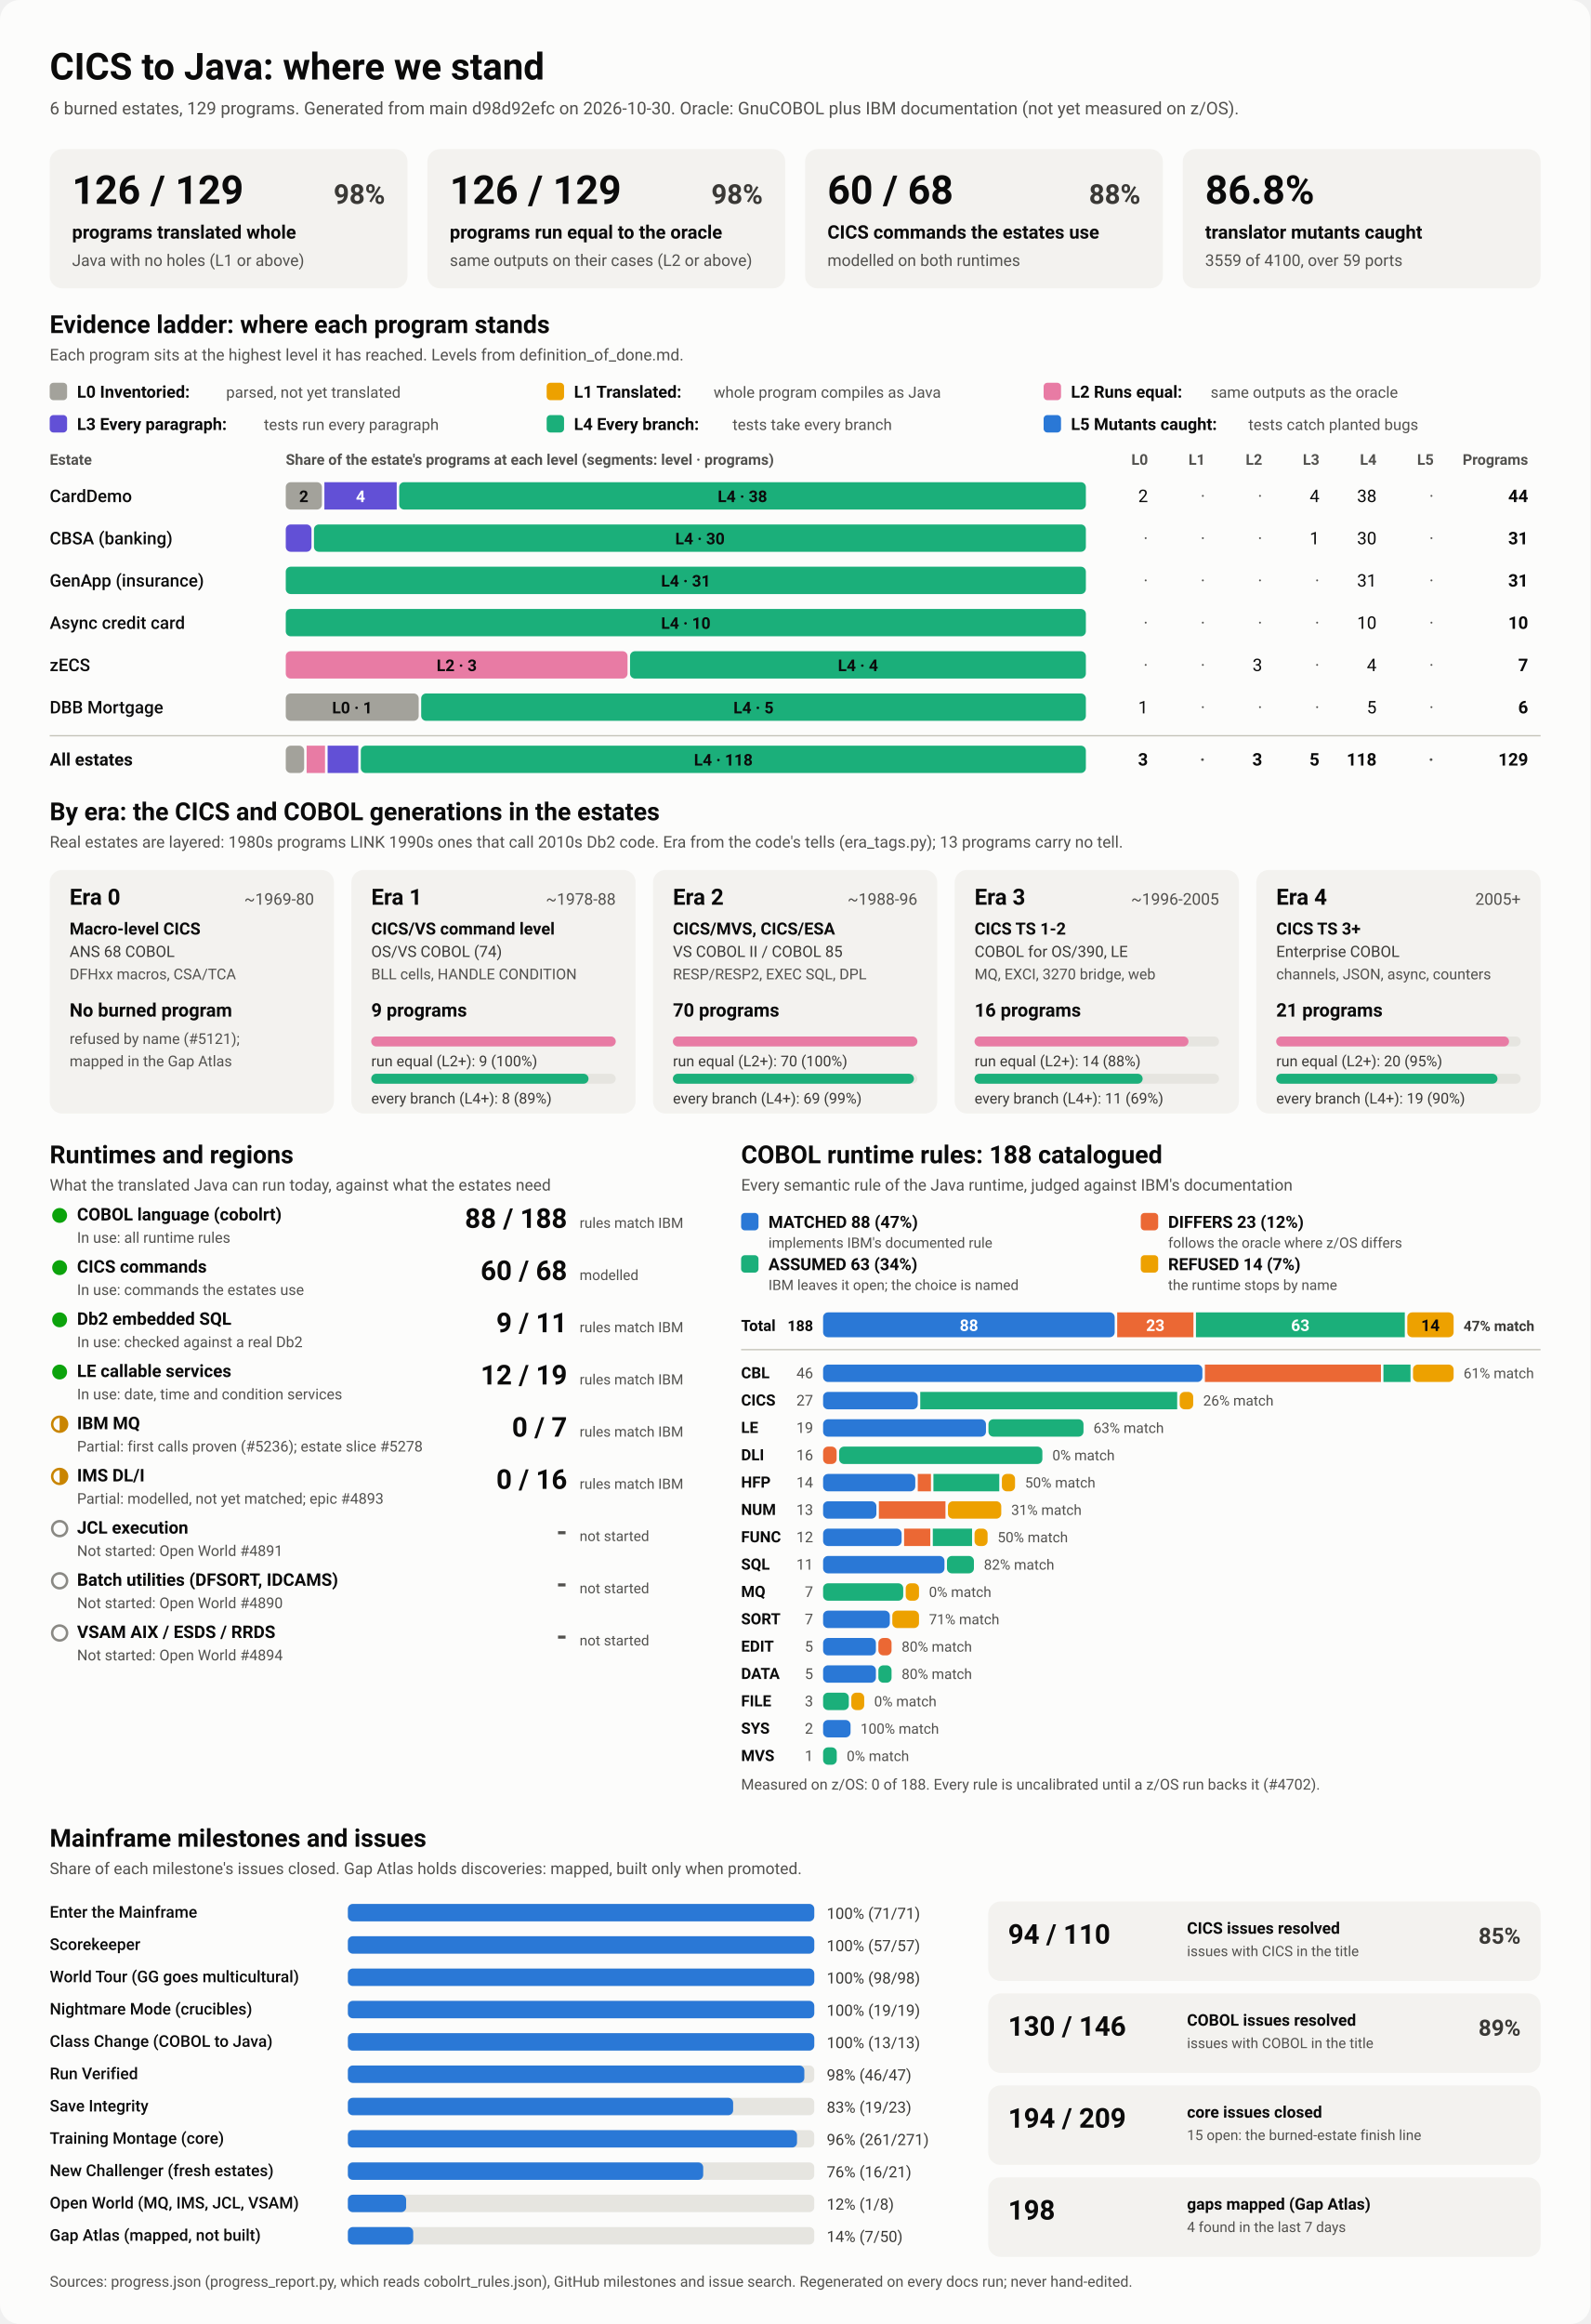
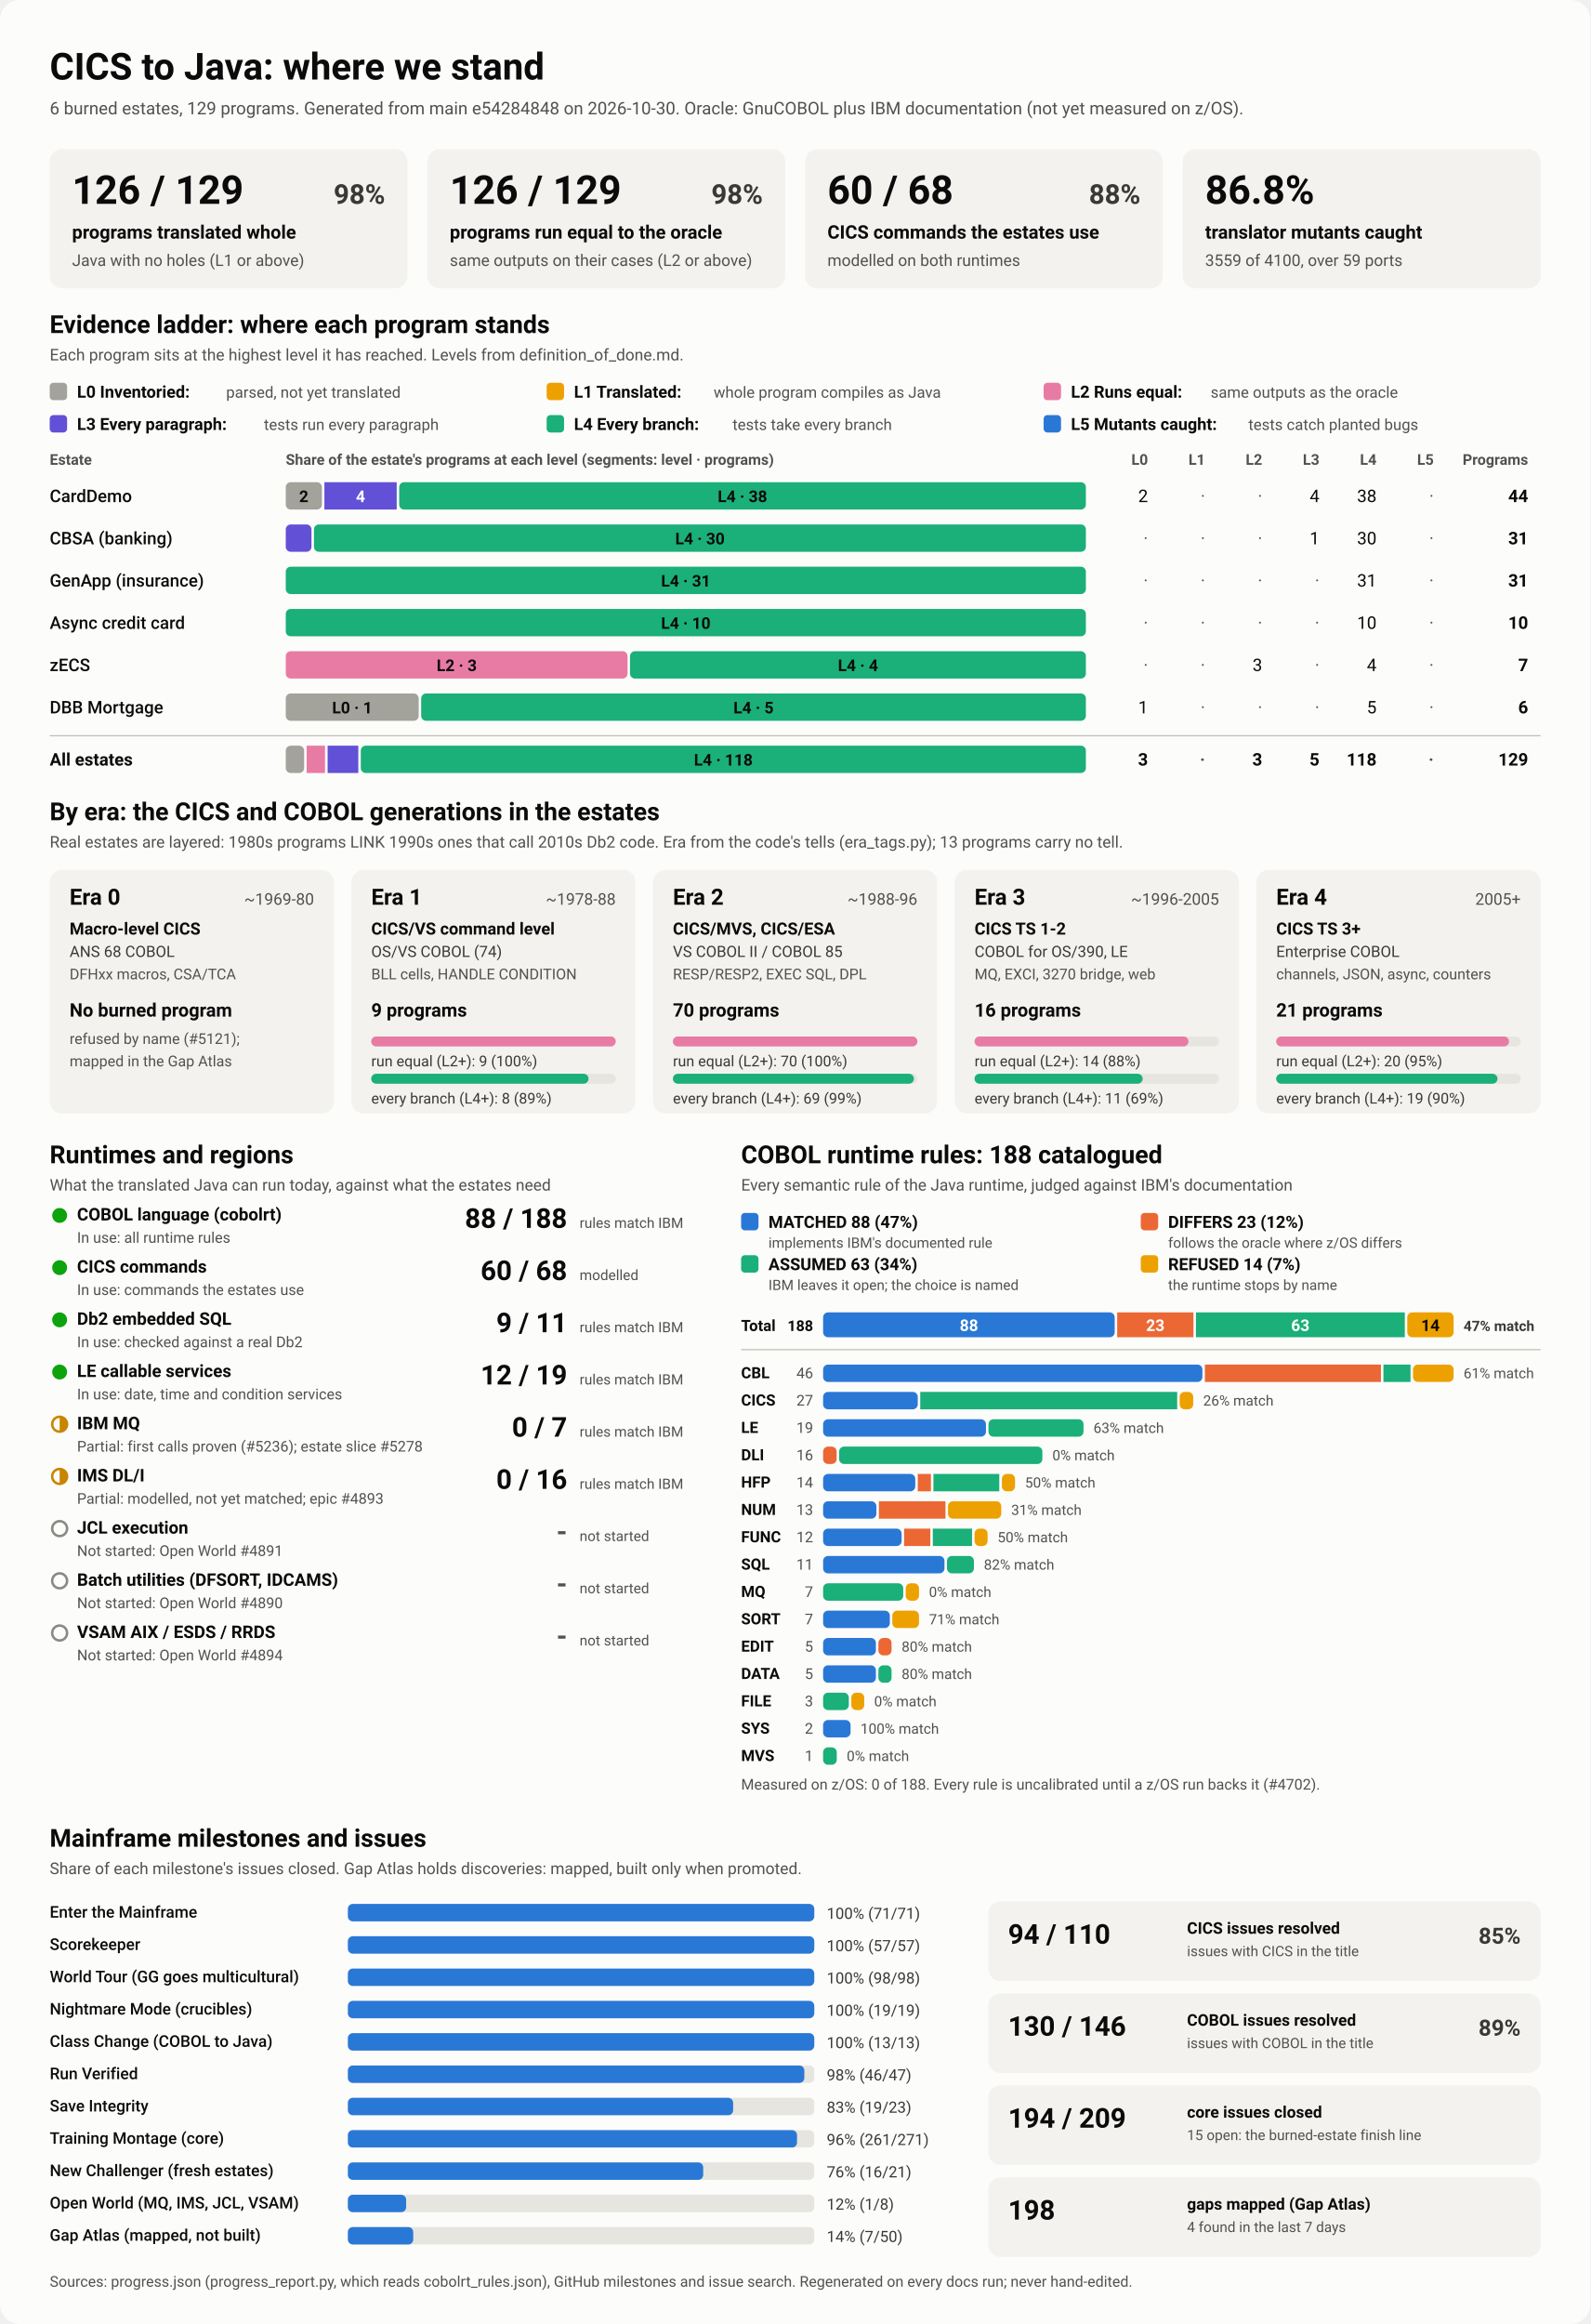
<svg xmlns="http://www.w3.org/2000/svg" viewBox="0 0 1280 1870" width="1280" height="1870" role="img" aria-labelledby="ttl">
  <style>
    svg { font-family: system-ui, -apple-system, 'Segoe UI', Roboto, Helvetica, Arial, sans-serif; }
    .bg { fill: #fcfcfb; }
    .card { fill: #f3f2ef; }
    .track { fill: #e6e5e0; }
    .rule { stroke: #c3c2b7; stroke-width: 1; }
    .t1 { fill: #0b0b0b; } .t2 { fill: #3a3936; } .t3 { fill: #52514e; }
    .on-dark { fill: #ffffff; } .on-light { fill: #0b0b0b; }
    .lv0 { fill: #a3a29b; } .lv1 { fill: #eda100; } .lv2 { fill: #e87ba4; } .lv3 { fill: #6250d6; } .lv4 { fill: #1baf7a; } .lv5 { fill: #2a78d6; } 
    .s0 { fill: #2a78d6; } .s1 { fill: #eb6834; } .s2 { fill: #1baf7a; } .s3 { fill: #eda100; } 
    .prog { fill: #2a78d6; }
    .st-good { fill: #0ca30c; } .st-warn { fill: none; stroke: #c98500; stroke-width: 2; }
    .st-warn-fill { fill: #c98500; } .st-none { fill: none; stroke: #8a8984; stroke-width: 2; }
    @media (prefers-color-scheme: dark) {
      .bg { fill: #1a1a19; } .card { fill: #242422; } .track { fill: #383835; } .rule { stroke: #52514e; }
      .t1 { fill: #f0efec; } .t2 { fill: #dddcd6; } .t3 { fill: #c3c2b7; }
      .on-light { fill: #0b0b0b; } .prog { fill: #3987e5; }
      .lv0 { fill: #6b6a64; } .lv1 { fill: #c98500; } .lv2 { fill: #d55181; } .lv3 { fill: #9085e9; } .lv4 { fill: #199e70; } .lv5 { fill: #3987e5; } 
      .s0 { fill: #3987e5; } .s1 { fill: #d95926; } .s2 { fill: #199e70; } .s3 { fill: #c98500; } 
    }
  </style>
  <rect class="bg" width="1280" height="1870" rx="16" />
  <text x="40.0" y="64.0" class="t1" font-size="30" font-weight="700" text-anchor="start">CICS to Java: where we stand</text>
-   <text x="40.0" y="92.0" class="t3" font-size="14" font-weight="400" text-anchor="start">6 burned estates, 129 programs. Generated from main d98d92efc on 2026-10-30. Oracle: GnuCOBOL plus IBM documentation (not yet measured on z/OS).</text>
+   <text x="40.0" y="92.0" class="t3" font-size="14" font-weight="400" text-anchor="start">6 burned estates, 129 programs. Generated from main e54284848 on 2026-10-30. Oracle: GnuCOBOL plus IBM documentation (not yet measured on z/OS).</text>
  <rect x="40.0" y="120.0" width="288.0" height="112.0" rx="10" class="card" />
  <text x="58.0" y="164.0" class="t1" font-size="32" font-weight="700" text-anchor="start">126 / 129</text>
  <text x="310.0" y="164.0" class="t2" font-size="22" font-weight="600" text-anchor="end">98%</text>
  <text x="58.0" y="192.0" class="t1" font-size="15" font-weight="600" text-anchor="start">programs translated whole</text>
  <text x="58.0" y="214.0" class="t3" font-size="13" font-weight="400" text-anchor="start">Java with no holes (L1 or above)</text>
  <rect x="344.0" y="120.0" width="288.0" height="112.0" rx="10" class="card" />
  <text x="362.0" y="164.0" class="t1" font-size="32" font-weight="700" text-anchor="start">126 / 129</text>
  <text x="614.0" y="164.0" class="t2" font-size="22" font-weight="600" text-anchor="end">98%</text>
  <text x="362.0" y="192.0" class="t1" font-size="15" font-weight="600" text-anchor="start">programs run equal to the oracle</text>
  <text x="362.0" y="214.0" class="t3" font-size="13" font-weight="400" text-anchor="start">same outputs on their cases (L2 or above)</text>
  <rect x="648.0" y="120.0" width="288.0" height="112.0" rx="10" class="card" />
  <text x="666.0" y="164.0" class="t1" font-size="32" font-weight="700" text-anchor="start">60 / 68</text>
  <text x="918.0" y="164.0" class="t2" font-size="22" font-weight="600" text-anchor="end">88%</text>
  <text x="666.0" y="192.0" class="t1" font-size="15" font-weight="600" text-anchor="start">CICS commands the estates use</text>
  <text x="666.0" y="214.0" class="t3" font-size="13" font-weight="400" text-anchor="start">modelled on both runtimes</text>
  <rect x="952.0" y="120.0" width="288.0" height="112.0" rx="10" class="card" />
  <text x="970.0" y="164.0" class="t1" font-size="32" font-weight="700" text-anchor="start">86.8%</text>
  <text x="970.0" y="192.0" class="t1" font-size="15" font-weight="600" text-anchor="start">translator mutants caught</text>
  <text x="970.0" y="214.0" class="t3" font-size="13" font-weight="400" text-anchor="start">3559 of 4100, over 59 ports</text>
  <text x="40.0" y="268.0" class="t1" font-size="20" font-weight="700" text-anchor="start">Evidence ladder: where each program stands</text>
  <text x="40.0" y="290.0" class="t3" font-size="13" font-weight="400" text-anchor="start">Each program sits at the highest level it has reached. Levels from definition_of_done.md.</text>
  <rect x="40.0" y="308.0" width="14.0" height="14.0" rx="3" class="lv0" />
  <text x="62.0" y="320.0" class="t1" font-size="13.5" font-weight="600" text-anchor="start">L0 Inventoried:</text>
  <text x="182.0" y="320.0" class="t3" font-size="12.5" font-weight="400" text-anchor="start">parsed, not yet translated</text>
  <rect x="440.0" y="308.0" width="14.0" height="14.0" rx="3" class="lv1" />
  <text x="462.0" y="320.0" class="t1" font-size="13.5" font-weight="600" text-anchor="start">L1 Translated:</text>
  <text x="574.4" y="320.0" class="t3" font-size="12.5" font-weight="400" text-anchor="start">whole program compiles as Java</text>
  <rect x="840.0" y="308.0" width="14.0" height="14.0" rx="3" class="lv2" />
  <text x="862.0" y="320.0" class="t1" font-size="13.5" font-weight="600" text-anchor="start">L2 Runs equal:</text>
  <text x="974.4" y="320.0" class="t3" font-size="12.5" font-weight="400" text-anchor="start">same outputs as the oracle</text>
  <rect x="40.0" y="334.0" width="14.0" height="14.0" rx="3" class="lv3" />
  <text x="62.0" y="346.0" class="t1" font-size="13.5" font-weight="600" text-anchor="start">L3 Every paragraph:</text>
  <text x="212.4" y="346.0" class="t3" font-size="12.5" font-weight="400" text-anchor="start">tests run every paragraph</text>
  <rect x="440.0" y="334.0" width="14.0" height="14.0" rx="3" class="lv4" />
  <text x="462.0" y="346.0" class="t1" font-size="13.5" font-weight="600" text-anchor="start">L4 Every branch:</text>
  <text x="589.6" y="346.0" class="t3" font-size="12.5" font-weight="400" text-anchor="start">tests take every branch</text>
  <rect x="840.0" y="334.0" width="14.0" height="14.0" rx="3" class="lv5" />
  <text x="862.0" y="346.0" class="t1" font-size="13.5" font-weight="600" text-anchor="start">L5 Mutants caught:</text>
  <text x="1004.8" y="346.0" class="t3" font-size="12.5" font-weight="400" text-anchor="start">tests catch planted bugs</text>
  <text x="40.0" y="374.0" class="t3" font-size="12" font-weight="600" text-anchor="start">Estate</text>
  <text x="230.0" y="374.0" class="t3" font-size="12" font-weight="600" text-anchor="start">Share of the estate's programs at each level (segments: level · programs)</text>
  <text x="924.0" y="374.0" class="t3" font-size="12" font-weight="600" text-anchor="end">L0</text>
  <text x="970.0" y="374.0" class="t3" font-size="12" font-weight="600" text-anchor="end">L1</text>
  <text x="1016.0" y="374.0" class="t3" font-size="12" font-weight="600" text-anchor="end">L2</text>
  <text x="1062.0" y="374.0" class="t3" font-size="12" font-weight="600" text-anchor="end">L3</text>
  <text x="1108.0" y="374.0" class="t3" font-size="12" font-weight="600" text-anchor="end">L4</text>
  <text x="1154.0" y="374.0" class="t3" font-size="12" font-weight="600" text-anchor="end">L5</text>
  <text x="1230.0" y="374.0" class="t3" font-size="12" font-weight="600" text-anchor="end">Programs</text>
  <text x="40.0" y="404.0" class="t1" font-size="14" font-weight="500" text-anchor="start">CardDemo</text>
  <rect x="230.0" y="388.0" width="29.1" height="22.0" rx="4" class="lv0" />
  <text x="244.5" y="404.0" class="on-light" font-size="13" font-weight="600" text-anchor="middle">2</text>
  <rect x="261.1" y="388.0" width="58.2" height="22.0" rx="0" class="lv3" />
  <text x="290.2" y="404.0" class="on-dark" font-size="13" font-weight="600" text-anchor="middle">4</text>
  <rect x="321.3" y="388.0" width="552.7" height="22.0" rx="4" class="lv4" />
  <text x="597.6" y="404.0" class="on-light" font-size="13" font-weight="600" text-anchor="middle">L4 · 38</text>
  <text x="924.0" y="404.0" class="t1" font-size="14" font-weight="400" text-anchor="end">2</text>
  <text x="970.0" y="404.0" class="t3" font-size="14" font-weight="400" text-anchor="end">·</text>
  <text x="1016.0" y="404.0" class="t3" font-size="14" font-weight="400" text-anchor="end">·</text>
  <text x="1062.0" y="404.0" class="t1" font-size="14" font-weight="400" text-anchor="end">4</text>
  <text x="1108.0" y="404.0" class="t1" font-size="14" font-weight="400" text-anchor="end">38</text>
  <text x="1154.0" y="404.0" class="t3" font-size="14" font-weight="400" text-anchor="end">·</text>
  <text x="1230.0" y="404.0" class="t1" font-size="14" font-weight="700" text-anchor="end">44</text>
  <text x="40.0" y="438.0" class="t1" font-size="14" font-weight="500" text-anchor="start">CBSA (banking)</text>
  <rect x="230.0" y="422.0" width="20.7" height="22.0" rx="4" class="lv3" />
  <rect x="252.7" y="422.0" width="621.3" height="22.0" rx="4" class="lv4" />
  <text x="563.4" y="438.0" class="on-light" font-size="13" font-weight="600" text-anchor="middle">L4 · 30</text>
  <text x="924.0" y="438.0" class="t3" font-size="14" font-weight="400" text-anchor="end">·</text>
  <text x="970.0" y="438.0" class="t3" font-size="14" font-weight="400" text-anchor="end">·</text>
  <text x="1016.0" y="438.0" class="t3" font-size="14" font-weight="400" text-anchor="end">·</text>
  <text x="1062.0" y="438.0" class="t1" font-size="14" font-weight="400" text-anchor="end">1</text>
  <text x="1108.0" y="438.0" class="t1" font-size="14" font-weight="400" text-anchor="end">30</text>
  <text x="1154.0" y="438.0" class="t3" font-size="14" font-weight="400" text-anchor="end">·</text>
  <text x="1230.0" y="438.0" class="t1" font-size="14" font-weight="700" text-anchor="end">31</text>
  <text x="40.0" y="472.0" class="t1" font-size="14" font-weight="500" text-anchor="start">GenApp (insurance)</text>
  <rect x="230.0" y="456.0" width="644.0" height="22.0" rx="4" class="lv4" />
  <text x="552.0" y="472.0" class="on-light" font-size="13" font-weight="600" text-anchor="middle">L4 · 31</text>
  <text x="924.0" y="472.0" class="t3" font-size="14" font-weight="400" text-anchor="end">·</text>
  <text x="970.0" y="472.0" class="t3" font-size="14" font-weight="400" text-anchor="end">·</text>
  <text x="1016.0" y="472.0" class="t3" font-size="14" font-weight="400" text-anchor="end">·</text>
  <text x="1062.0" y="472.0" class="t3" font-size="14" font-weight="400" text-anchor="end">·</text>
  <text x="1108.0" y="472.0" class="t1" font-size="14" font-weight="400" text-anchor="end">31</text>
  <text x="1154.0" y="472.0" class="t3" font-size="14" font-weight="400" text-anchor="end">·</text>
  <text x="1230.0" y="472.0" class="t1" font-size="14" font-weight="700" text-anchor="end">31</text>
  <text x="40.0" y="506.0" class="t1" font-size="14" font-weight="500" text-anchor="start">Async credit card</text>
  <rect x="230.0" y="490.0" width="644.0" height="22.0" rx="4" class="lv4" />
  <text x="552.0" y="506.0" class="on-light" font-size="13" font-weight="600" text-anchor="middle">L4 · 10</text>
  <text x="924.0" y="506.0" class="t3" font-size="14" font-weight="400" text-anchor="end">·</text>
  <text x="970.0" y="506.0" class="t3" font-size="14" font-weight="400" text-anchor="end">·</text>
  <text x="1016.0" y="506.0" class="t3" font-size="14" font-weight="400" text-anchor="end">·</text>
  <text x="1062.0" y="506.0" class="t3" font-size="14" font-weight="400" text-anchor="end">·</text>
  <text x="1108.0" y="506.0" class="t1" font-size="14" font-weight="400" text-anchor="end">10</text>
  <text x="1154.0" y="506.0" class="t3" font-size="14" font-weight="400" text-anchor="end">·</text>
  <text x="1230.0" y="506.0" class="t1" font-size="14" font-weight="700" text-anchor="end">10</text>
  <text x="40.0" y="540.0" class="t1" font-size="14" font-weight="500" text-anchor="start">zECS</text>
  <rect x="230.0" y="524.0" width="275.1" height="22.0" rx="4" class="lv2" />
  <text x="367.6" y="540.0" class="on-light" font-size="13" font-weight="600" text-anchor="middle">L2 · 3</text>
  <rect x="507.1" y="524.0" width="366.9" height="22.0" rx="4" class="lv4" />
  <text x="690.6" y="540.0" class="on-light" font-size="13" font-weight="600" text-anchor="middle">L4 · 4</text>
  <text x="924.0" y="540.0" class="t3" font-size="14" font-weight="400" text-anchor="end">·</text>
  <text x="970.0" y="540.0" class="t3" font-size="14" font-weight="400" text-anchor="end">·</text>
  <text x="1016.0" y="540.0" class="t1" font-size="14" font-weight="400" text-anchor="end">3</text>
  <text x="1062.0" y="540.0" class="t3" font-size="14" font-weight="400" text-anchor="end">·</text>
  <text x="1108.0" y="540.0" class="t1" font-size="14" font-weight="400" text-anchor="end">4</text>
  <text x="1154.0" y="540.0" class="t3" font-size="14" font-weight="400" text-anchor="end">·</text>
  <text x="1230.0" y="540.0" class="t1" font-size="14" font-weight="700" text-anchor="end">7</text>
  <text x="40.0" y="574.0" class="t1" font-size="14" font-weight="500" text-anchor="start">DBB Mortgage</text>
  <rect x="230.0" y="558.0" width="107.0" height="22.0" rx="4" class="lv0" />
  <text x="283.5" y="574.0" class="on-light" font-size="13" font-weight="600" text-anchor="middle">L0 · 1</text>
  <rect x="339.0" y="558.0" width="535.0" height="22.0" rx="4" class="lv4" />
  <text x="606.5" y="574.0" class="on-light" font-size="13" font-weight="600" text-anchor="middle">L4 · 5</text>
  <text x="924.0" y="574.0" class="t1" font-size="14" font-weight="400" text-anchor="end">1</text>
  <text x="970.0" y="574.0" class="t3" font-size="14" font-weight="400" text-anchor="end">·</text>
  <text x="1016.0" y="574.0" class="t3" font-size="14" font-weight="400" text-anchor="end">·</text>
  <text x="1062.0" y="574.0" class="t3" font-size="14" font-weight="400" text-anchor="end">·</text>
  <text x="1108.0" y="574.0" class="t1" font-size="14" font-weight="400" text-anchor="end">5</text>
  <text x="1154.0" y="574.0" class="t3" font-size="14" font-weight="400" text-anchor="end">·</text>
  <text x="1230.0" y="574.0" class="t1" font-size="14" font-weight="700" text-anchor="end">6</text>
  <line x1="40" x2="1240" y1="592" y2="592" class="rule" />
  <text x="40.0" y="616.0" class="t1" font-size="14" font-weight="700" text-anchor="start">All estates</text>
  <rect x="230.0" y="600.0" width="14.8" height="22.0" rx="4" class="lv0" />
  <rect x="246.8" y="600.0" width="14.8" height="22.0" rx="0" class="lv2" />
  <rect x="263.7" y="600.0" width="24.7" height="22.0" rx="0" class="lv3" />
  <rect x="290.4" y="600.0" width="583.6" height="22.0" rx="4" class="lv4" />
  <text x="582.2" y="616.0" class="on-light" font-size="13" font-weight="600" text-anchor="middle">L4 · 118</text>
  <text x="924.0" y="616.0" class="t1" font-size="14" font-weight="700" text-anchor="end">3</text>
  <text x="970.0" y="616.0" class="t3" font-size="14" font-weight="700" text-anchor="end">·</text>
  <text x="1016.0" y="616.0" class="t1" font-size="14" font-weight="700" text-anchor="end">3</text>
  <text x="1062.0" y="616.0" class="t1" font-size="14" font-weight="700" text-anchor="end">5</text>
  <text x="1108.0" y="616.0" class="t1" font-size="14" font-weight="700" text-anchor="end">118</text>
  <text x="1154.0" y="616.0" class="t3" font-size="14" font-weight="700" text-anchor="end">·</text>
  <text x="1230.0" y="616.0" class="t1" font-size="14" font-weight="700" text-anchor="end">129</text>
  <text x="40.0" y="660.0" class="t1" font-size="20" font-weight="700" text-anchor="start">By era: the CICS and COBOL generations in the estates</text>
  <text x="40.0" y="682.0" class="t3" font-size="13" font-weight="400" text-anchor="start">Real estates are layered: 1980s programs LINK 1990s ones that call 2010s Db2 code. Era from the code's tells (era_tags.py); 13 programs carry no tell.</text>
  <rect x="40.0" y="700.0" width="228.8" height="196.0" rx="10" class="card" />
  <text x="56.0" y="728.0" class="t1" font-size="18" font-weight="700" text-anchor="start">Era 0</text>
  <text x="252.8" y="728.0" class="t3" font-size="13" font-weight="400" text-anchor="end">~1969-80</text>
  <text x="56.0" y="752.0" class="t1" font-size="13.5" font-weight="600" text-anchor="start">Macro-level CICS</text>
  <text x="56.0" y="770.0" class="t2" font-size="12.5" font-weight="400" text-anchor="start">ANS 68 COBOL</text>
  <text x="56.0" y="788.0" class="t3" font-size="12" font-weight="400" text-anchor="start">DFHxx macros, CSA/TCA</text>
  <text x="56.0" y="818.0" class="t1" font-size="15" font-weight="700" text-anchor="start">No burned program</text>
  <text x="56.0" y="840.0" class="t3" font-size="12" font-weight="400" text-anchor="start">refused by name (#5121);</text>
  <text x="56.0" y="858.0" class="t3" font-size="12" font-weight="400" text-anchor="start">mapped in the Gap Atlas</text>
  <rect x="282.8" y="700.0" width="228.8" height="196.0" rx="10" class="card" />
  <text x="298.8" y="728.0" class="t1" font-size="18" font-weight="700" text-anchor="start">Era 1</text>
  <text x="495.6" y="728.0" class="t3" font-size="13" font-weight="400" text-anchor="end">~1978-88</text>
  <text x="298.8" y="752.0" class="t1" font-size="13.5" font-weight="600" text-anchor="start">CICS/VS command level</text>
  <text x="298.8" y="770.0" class="t2" font-size="12.5" font-weight="400" text-anchor="start">OS/VS COBOL (74)</text>
  <text x="298.8" y="788.0" class="t3" font-size="12" font-weight="400" text-anchor="start">BLL cells, HANDLE CONDITION</text>
  <text x="298.8" y="818.0" class="t1" font-size="15" font-weight="700" text-anchor="start">9 programs</text>
  <rect x="298.8" y="834.0" width="196.8" height="8.0" rx="4" class="track" />
  <rect x="298.8" y="834.0" width="196.8" height="8.0" rx="4" class="lv2" />
  <text x="298.8" y="858.0" class="t2" font-size="12" font-weight="400" text-anchor="start">run equal (L2+): 9 (100%)</text>
  <rect x="298.8" y="864.0" width="196.8" height="8.0" rx="4" class="track" />
  <rect x="298.8" y="864.0" width="174.9" height="8.0" rx="4" class="lv4" />
  <text x="298.8" y="888.0" class="t2" font-size="12" font-weight="400" text-anchor="start">every branch (L4+): 8 (89%)</text>
  <rect x="525.6" y="700.0" width="228.8" height="196.0" rx="10" class="card" />
  <text x="541.6" y="728.0" class="t1" font-size="18" font-weight="700" text-anchor="start">Era 2</text>
  <text x="738.4" y="728.0" class="t3" font-size="13" font-weight="400" text-anchor="end">~1988-96</text>
  <text x="541.6" y="752.0" class="t1" font-size="13.5" font-weight="600" text-anchor="start">CICS/MVS, CICS/ESA</text>
  <text x="541.6" y="770.0" class="t2" font-size="12.5" font-weight="400" text-anchor="start">VS COBOL II / COBOL 85</text>
  <text x="541.6" y="788.0" class="t3" font-size="12" font-weight="400" text-anchor="start">RESP/RESP2, EXEC SQL, DPL</text>
  <text x="541.6" y="818.0" class="t1" font-size="15" font-weight="700" text-anchor="start">70 programs</text>
  <rect x="541.6" y="834.0" width="196.8" height="8.0" rx="4" class="track" />
  <rect x="541.6" y="834.0" width="196.8" height="8.0" rx="4" class="lv2" />
  <text x="541.6" y="858.0" class="t2" font-size="12" font-weight="400" text-anchor="start">run equal (L2+): 70 (100%)</text>
  <rect x="541.6" y="864.0" width="196.8" height="8.0" rx="4" class="track" />
  <rect x="541.6" y="864.0" width="194.0" height="8.0" rx="4" class="lv4" />
  <text x="541.6" y="888.0" class="t2" font-size="12" font-weight="400" text-anchor="start">every branch (L4+): 69 (99%)</text>
  <rect x="768.4" y="700.0" width="228.8" height="196.0" rx="10" class="card" />
  <text x="784.4" y="728.0" class="t1" font-size="18" font-weight="700" text-anchor="start">Era 3</text>
  <text x="981.2" y="728.0" class="t3" font-size="13" font-weight="400" text-anchor="end">~1996-2005</text>
  <text x="784.4" y="752.0" class="t1" font-size="13.5" font-weight="600" text-anchor="start">CICS TS 1-2</text>
  <text x="784.4" y="770.0" class="t2" font-size="12.5" font-weight="400" text-anchor="start">COBOL for OS/390, LE</text>
  <text x="784.4" y="788.0" class="t3" font-size="12" font-weight="400" text-anchor="start">MQ, EXCI, 3270 bridge, web</text>
  <text x="784.4" y="818.0" class="t1" font-size="15" font-weight="700" text-anchor="start">16 programs</text>
  <rect x="784.4" y="834.0" width="196.8" height="8.0" rx="4" class="track" />
  <rect x="784.4" y="834.0" width="172.2" height="8.0" rx="4" class="lv2" />
  <text x="784.4" y="858.0" class="t2" font-size="12" font-weight="400" text-anchor="start">run equal (L2+): 14 (88%)</text>
  <rect x="784.4" y="864.0" width="196.8" height="8.0" rx="4" class="track" />
  <rect x="784.4" y="864.0" width="135.3" height="8.0" rx="4" class="lv4" />
  <text x="784.4" y="888.0" class="t2" font-size="12" font-weight="400" text-anchor="start">every branch (L4+): 11 (69%)</text>
  <rect x="1011.2" y="700.0" width="228.8" height="196.0" rx="10" class="card" />
  <text x="1027.2" y="728.0" class="t1" font-size="18" font-weight="700" text-anchor="start">Era 4</text>
  <text x="1224.0" y="728.0" class="t3" font-size="13" font-weight="400" text-anchor="end">2005+</text>
  <text x="1027.2" y="752.0" class="t1" font-size="13.5" font-weight="600" text-anchor="start">CICS TS 3+</text>
  <text x="1027.2" y="770.0" class="t2" font-size="12.5" font-weight="400" text-anchor="start">Enterprise COBOL</text>
  <text x="1027.2" y="788.0" class="t3" font-size="12" font-weight="400" text-anchor="start">channels, JSON, async, counters</text>
  <text x="1027.2" y="818.0" class="t1" font-size="15" font-weight="700" text-anchor="start">21 programs</text>
  <rect x="1027.2" y="834.0" width="196.8" height="8.0" rx="4" class="track" />
  <rect x="1027.2" y="834.0" width="187.4" height="8.0" rx="4" class="lv2" />
  <text x="1027.2" y="858.0" class="t2" font-size="12" font-weight="400" text-anchor="start">run equal (L2+): 20 (95%)</text>
  <rect x="1027.2" y="864.0" width="196.8" height="8.0" rx="4" class="track" />
  <rect x="1027.2" y="864.0" width="178.1" height="8.0" rx="4" class="lv4" />
  <text x="1027.2" y="888.0" class="t2" font-size="12" font-weight="400" text-anchor="start">every branch (L4+): 19 (90%)</text>
  <text x="40.0" y="936.0" class="t1" font-size="20" font-weight="700" text-anchor="start">Runtimes and regions</text>
  <text x="40.0" y="958.0" class="t3" font-size="13" font-weight="400" text-anchor="start">What the translated Java can run today, against what the estates need</text>
  <circle cx="48" cy="978" r="6" class="st-good" />
  <text x="62.0" y="982.0" class="t1" font-size="14" font-weight="600" text-anchor="start">COBOL language (cobolrt)</text>
  <text x="62.0" y="1000.0" class="t3" font-size="12" font-weight="400" text-anchor="start">In use: all runtime rules</text>
  <text x="456.5" y="988.0" class="t1" font-size="22" font-weight="700" text-anchor="end">88 / 188</text>
  <text x="466.5" y="988.0" class="t3" font-size="11.5" font-weight="400" text-anchor="start">rules match IBM</text>
  <circle cx="48" cy="1020" r="6" class="st-good" />
  <text x="62.0" y="1024.0" class="t1" font-size="14" font-weight="600" text-anchor="start">CICS commands</text>
  <text x="62.0" y="1042.0" class="t3" font-size="12" font-weight="400" text-anchor="start">In use: commands the estates use</text>
  <text x="456.5" y="1030.0" class="t1" font-size="22" font-weight="700" text-anchor="end">60 / 68</text>
  <text x="466.5" y="1030.0" class="t3" font-size="11.5" font-weight="400" text-anchor="start">modelled</text>
  <circle cx="48" cy="1062" r="6" class="st-good" />
  <text x="62.0" y="1066.0" class="t1" font-size="14" font-weight="600" text-anchor="start">Db2 embedded SQL</text>
  <text x="62.0" y="1084.0" class="t3" font-size="12" font-weight="400" text-anchor="start">In use: checked against a real Db2</text>
  <text x="456.5" y="1072.0" class="t1" font-size="22" font-weight="700" text-anchor="end">9 / 11</text>
  <text x="466.5" y="1072.0" class="t3" font-size="11.5" font-weight="400" text-anchor="start">rules match IBM</text>
  <circle cx="48" cy="1104" r="6" class="st-good" />
  <text x="62.0" y="1108.0" class="t1" font-size="14" font-weight="600" text-anchor="start">LE callable services</text>
  <text x="62.0" y="1126.0" class="t3" font-size="12" font-weight="400" text-anchor="start">In use: date, time and condition services</text>
  <text x="456.5" y="1114.0" class="t1" font-size="22" font-weight="700" text-anchor="end">12 / 19</text>
  <text x="466.5" y="1114.0" class="t3" font-size="11.5" font-weight="400" text-anchor="start">rules match IBM</text>
  <circle cx="48" cy="1146" r="6" class="st-warn" />
  <path d="M 48 1140 A 6 6 0 0 1 48 1152 Z" class="st-warn-fill" />
  <text x="62.0" y="1150.0" class="t1" font-size="14" font-weight="600" text-anchor="start">IBM MQ</text>
  <text x="62.0" y="1168.0" class="t3" font-size="12" font-weight="400" text-anchor="start">Partial: first calls proven (#5236); estate slice #5278</text>
  <text x="456.5" y="1156.0" class="t1" font-size="22" font-weight="700" text-anchor="end">0 / 7</text>
  <text x="466.5" y="1156.0" class="t3" font-size="11.5" font-weight="400" text-anchor="start">rules match IBM</text>
  <circle cx="48" cy="1188" r="6" class="st-warn" />
  <path d="M 48 1182 A 6 6 0 0 1 48 1194 Z" class="st-warn-fill" />
  <text x="62.0" y="1192.0" class="t1" font-size="14" font-weight="600" text-anchor="start">IMS DL/I</text>
  <text x="62.0" y="1210.0" class="t3" font-size="12" font-weight="400" text-anchor="start">Partial: modelled, not yet matched; epic #4893</text>
  <text x="456.5" y="1198.0" class="t1" font-size="22" font-weight="700" text-anchor="end">0 / 16</text>
  <text x="466.5" y="1198.0" class="t3" font-size="11.5" font-weight="400" text-anchor="start">rules match IBM</text>
  <circle cx="48" cy="1230" r="6" class="st-none" />
  <text x="62.0" y="1234.0" class="t1" font-size="14" font-weight="600" text-anchor="start">JCL execution</text>
  <text x="62.0" y="1252.0" class="t3" font-size="12" font-weight="400" text-anchor="start">Not started: Open World #4891</text>
  <text x="456.5" y="1240.0" class="t3" font-size="22" font-weight="700" text-anchor="end">-</text>
  <text x="466.5" y="1240.0" class="t3" font-size="11.5" font-weight="400" text-anchor="start">not started</text>
  <circle cx="48" cy="1272" r="6" class="st-none" />
  <text x="62.0" y="1276.0" class="t1" font-size="14" font-weight="600" text-anchor="start">Batch utilities (DFSORT, IDCAMS)</text>
  <text x="62.0" y="1294.0" class="t3" font-size="12" font-weight="400" text-anchor="start">Not started: Open World #4890</text>
  <text x="456.5" y="1282.0" class="t3" font-size="22" font-weight="700" text-anchor="end">-</text>
  <text x="466.5" y="1282.0" class="t3" font-size="11.5" font-weight="400" text-anchor="start">not started</text>
  <circle cx="48" cy="1314" r="6" class="st-none" />
  <text x="62.0" y="1318.0" class="t1" font-size="14" font-weight="600" text-anchor="start">VSAM AIX / ESDS / RRDS</text>
  <text x="62.0" y="1336.0" class="t3" font-size="12" font-weight="400" text-anchor="start">Not started: Open World #4894</text>
  <text x="456.5" y="1324.0" class="t3" font-size="22" font-weight="700" text-anchor="end">-</text>
  <text x="466.5" y="1324.0" class="t3" font-size="11.5" font-weight="400" text-anchor="start">not started</text>
  <text x="596.5" y="936.0" class="t1" font-size="20" font-weight="700" text-anchor="start">COBOL runtime rules: 188 catalogued</text>
  <text x="596.5" y="958.0" class="t3" font-size="13" font-weight="400" text-anchor="start">Every semantic rule of the Java runtime, judged against IBM's documentation</text>
  <rect x="596.5" y="976.0" width="14.0" height="14.0" rx="3" class="s0" />
  <text x="618.5" y="988.0" class="t1" font-size="13.5" font-weight="600" text-anchor="start">MATCHED  88 (47%)</text>
  <text x="618.5" y="1004.0" class="t3" font-size="11.5" font-weight="400" text-anchor="start">implements IBM's documented rule</text>
  <rect x="918.2" y="976.0" width="14.0" height="14.0" rx="3" class="s1" />
  <text x="940.2" y="988.0" class="t1" font-size="13.5" font-weight="600" text-anchor="start">DIFFERS  23 (12%)</text>
  <text x="940.2" y="1004.0" class="t3" font-size="11.5" font-weight="400" text-anchor="start">follows the oracle where z/OS differs</text>
  <rect x="596.5" y="1010.0" width="14.0" height="14.0" rx="3" class="s2" />
  <text x="618.5" y="1022.0" class="t1" font-size="13.5" font-weight="600" text-anchor="start">ASSUMED  63 (34%)</text>
  <text x="618.5" y="1038.0" class="t3" font-size="11.5" font-weight="400" text-anchor="start">IBM leaves it open; the choice is named</text>
  <rect x="918.2" y="1010.0" width="14.0" height="14.0" rx="3" class="s3" />
  <text x="940.2" y="1022.0" class="t1" font-size="13.5" font-weight="600" text-anchor="start">REFUSED  14 (7%)</text>
  <text x="940.2" y="1038.0" class="t3" font-size="11.5" font-weight="400" text-anchor="start">the runtime stops by name</text>
  <text x="596.5" y="1071.0" class="t1" font-size="12.5" font-weight="700" text-anchor="start">Total</text>
  <text x="654.5" y="1071.0" class="t1" font-size="12" font-weight="700" text-anchor="end">188</text>
  <rect x="662.5" y="1056.0" width="234.7" height="20.0" rx="4" class="s0" />
  <text x="779.9" y="1071.0" class="on-dark" font-size="13" font-weight="600" text-anchor="middle">88</text>
  <rect x="899.2" y="1056.0" width="61.4" height="20.0" rx="0" class="s1" />
  <text x="929.9" y="1071.0" class="on-dark" font-size="13" font-weight="600" text-anchor="middle">23</text>
  <rect x="962.6" y="1056.0" width="168.1" height="20.0" rx="0" class="s2" />
  <text x="1046.6" y="1071.0" class="on-dark" font-size="13" font-weight="600" text-anchor="middle">63</text>
  <rect x="1132.7" y="1056.0" width="37.3" height="20.0" rx="4" class="s3" />
  <text x="1151.3" y="1071.0" class="on-light" font-size="13" font-weight="600" text-anchor="middle">14</text>
  <text x="1178.0" y="1071.0" class="t2" font-size="11.5" font-weight="600" text-anchor="start">47% match</text>
  <line x1="596.5" x2="1240.0" y1="1086" y2="1086" class="rule" />
  <text x="596.5" y="1109.0" class="t1" font-size="12.5" font-weight="600" text-anchor="start">CBL</text>
  <text x="654.5" y="1109.0" class="t3" font-size="12" font-weight="400" text-anchor="end">46</text>
  <rect x="662.5" y="1098.0" width="305.3" height="14.0" rx="4" class="s0" />
  <rect x="969.8" y="1098.0" width="141.7" height="14.0" rx="0" class="s1" />
  <rect x="1113.5" y="1098.0" width="21.8" height="14.0" rx="0" class="s2" />
  <rect x="1137.3" y="1098.0" width="32.7" height="14.0" rx="4" class="s3" />
  <text x="1178.0" y="1109.0" class="t3" font-size="11.5" font-weight="400" text-anchor="start">61% match</text>
  <text x="596.5" y="1131.0" class="t1" font-size="12.5" font-weight="600" text-anchor="start">CICS</text>
  <text x="654.5" y="1131.0" class="t3" font-size="12" font-weight="400" text-anchor="end">27</text>
  <rect x="662.5" y="1120.0" width="76.2" height="14.0" rx="4" class="s0" />
  <rect x="740.7" y="1120.0" width="206.8" height="14.0" rx="0" class="s2" />
  <rect x="949.5" y="1120.0" width="10.9" height="14.0" rx="4" class="s3" />
  <text x="968.4" y="1131.0" class="t3" font-size="11.5" font-weight="400" text-anchor="start">26% match</text>
  <text x="596.5" y="1153.0" class="t1" font-size="12.5" font-weight="600" text-anchor="start">LE</text>
  <text x="654.5" y="1153.0" class="t3" font-size="12" font-weight="400" text-anchor="end">19</text>
  <rect x="662.5" y="1142.0" width="131.1" height="14.0" rx="4" class="s0" />
  <rect x="795.6" y="1142.0" width="76.5" height="14.0" rx="4" class="s2" />
  <text x="880.1" y="1153.0" class="t3" font-size="11.5" font-weight="400" text-anchor="start">63% match</text>
  <text x="596.5" y="1175.0" class="t1" font-size="12.5" font-weight="600" text-anchor="start">DLI</text>
  <text x="654.5" y="1175.0" class="t3" font-size="12" font-weight="400" text-anchor="end">16</text>
  <rect x="662.5" y="1164.0" width="10.9" height="14.0" rx="4" class="s1" />
  <rect x="675.4" y="1164.0" width="163.6" height="14.0" rx="4" class="s2" />
  <text x="847.0" y="1175.0" class="t3" font-size="11.5" font-weight="400" text-anchor="start">0% match</text>
  <text x="596.5" y="1197.0" class="t1" font-size="12.5" font-weight="600" text-anchor="start">HFP</text>
  <text x="654.5" y="1197.0" class="t3" font-size="12" font-weight="400" text-anchor="end">14</text>
  <rect x="662.5" y="1186.0" width="74.2" height="14.0" rx="4" class="s0" />
  <rect x="738.7" y="1186.0" width="10.6" height="14.0" rx="0" class="s1" />
  <rect x="751.3" y="1186.0" width="53.0" height="14.0" rx="0" class="s2" />
  <rect x="806.4" y="1186.0" width="10.6" height="14.0" rx="4" class="s3" />
  <text x="825.0" y="1197.0" class="t3" font-size="11.5" font-weight="400" text-anchor="start">50% match</text>
  <text x="596.5" y="1219.0" class="t1" font-size="12.5" font-weight="600" text-anchor="start">NUM</text>
  <text x="654.5" y="1219.0" class="t3" font-size="12" font-weight="400" text-anchor="end">13</text>
  <rect x="662.5" y="1208.0" width="42.9" height="14.0" rx="4" class="s0" />
  <rect x="707.4" y="1208.0" width="53.6" height="14.0" rx="0" class="s1" />
  <rect x="763.0" y="1208.0" width="42.9" height="14.0" rx="4" class="s3" />
  <text x="813.9" y="1219.0" class="t3" font-size="11.5" font-weight="400" text-anchor="start">31% match</text>
  <text x="596.5" y="1241.0" class="t1" font-size="12.5" font-weight="600" text-anchor="start">FUNC</text>
  <text x="654.5" y="1241.0" class="t3" font-size="12" font-weight="400" text-anchor="end">12</text>
  <rect x="662.5" y="1230.0" width="63.2" height="14.0" rx="4" class="s0" />
  <rect x="727.7" y="1230.0" width="21.1" height="14.0" rx="0" class="s1" />
  <rect x="750.8" y="1230.0" width="31.6" height="14.0" rx="0" class="s2" />
  <rect x="784.4" y="1230.0" width="10.5" height="14.0" rx="4" class="s3" />
  <text x="802.9" y="1241.0" class="t3" font-size="11.5" font-weight="400" text-anchor="start">50% match</text>
  <text x="596.5" y="1263.0" class="t1" font-size="12.5" font-weight="600" text-anchor="start">SQL</text>
  <text x="654.5" y="1263.0" class="t3" font-size="12" font-weight="400" text-anchor="end">11</text>
  <rect x="662.5" y="1252.0" width="97.7" height="14.0" rx="4" class="s0" />
  <rect x="762.2" y="1252.0" width="21.7" height="14.0" rx="4" class="s2" />
  <text x="791.9" y="1263.0" class="t3" font-size="11.5" font-weight="400" text-anchor="start">82% match</text>
  <text x="596.5" y="1285.0" class="t1" font-size="12.5" font-weight="600" text-anchor="start">MQ</text>
  <text x="654.5" y="1285.0" class="t3" font-size="12" font-weight="400" text-anchor="end">7</text>
  <rect x="662.5" y="1274.0" width="64.5" height="14.0" rx="4" class="s2" />
  <rect x="729.0" y="1274.0" width="10.7" height="14.0" rx="4" class="s3" />
  <text x="747.7" y="1285.0" class="t3" font-size="11.5" font-weight="400" text-anchor="start">0% match</text>
  <text x="596.5" y="1307.0" class="t1" font-size="12.5" font-weight="600" text-anchor="start">SORT</text>
  <text x="654.5" y="1307.0" class="t3" font-size="12" font-weight="400" text-anchor="end">7</text>
  <rect x="662.5" y="1296.0" width="53.7" height="14.0" rx="4" class="s0" />
  <rect x="718.2" y="1296.0" width="21.5" height="14.0" rx="4" class="s3" />
  <text x="747.7" y="1307.0" class="t3" font-size="11.5" font-weight="400" text-anchor="start">71% match</text>
  <text x="596.5" y="1329.0" class="t1" font-size="12.5" font-weight="600" text-anchor="start">EDIT</text>
  <text x="654.5" y="1329.0" class="t3" font-size="12" font-weight="400" text-anchor="end">5</text>
  <rect x="662.5" y="1318.0" width="42.5" height="14.0" rx="4" class="s0" />
  <rect x="707.0" y="1318.0" width="10.6" height="14.0" rx="4" class="s1" />
  <text x="725.7" y="1329.0" class="t3" font-size="11.5" font-weight="400" text-anchor="start">80% match</text>
  <text x="596.5" y="1351.0" class="t1" font-size="12.5" font-weight="600" text-anchor="start">DATA</text>
  <text x="654.5" y="1351.0" class="t3" font-size="12" font-weight="400" text-anchor="end">5</text>
  <rect x="662.5" y="1340.0" width="42.5" height="14.0" rx="4" class="s0" />
  <rect x="707.0" y="1340.0" width="10.6" height="14.0" rx="4" class="s2" />
  <text x="725.7" y="1351.0" class="t3" font-size="11.5" font-weight="400" text-anchor="start">80% match</text>
  <text x="596.5" y="1373.0" class="t1" font-size="12.5" font-weight="600" text-anchor="start">FILE</text>
  <text x="654.5" y="1373.0" class="t3" font-size="12" font-weight="400" text-anchor="end">3</text>
  <rect x="662.5" y="1362.0" width="20.7" height="14.0" rx="4" class="s2" />
  <rect x="685.2" y="1362.0" width="10.4" height="14.0" rx="4" class="s3" />
  <text x="703.6" y="1373.0" class="t3" font-size="11.5" font-weight="400" text-anchor="start">0% match</text>
  <text x="596.5" y="1395.0" class="t1" font-size="12.5" font-weight="600" text-anchor="start">SYS</text>
  <text x="654.5" y="1395.0" class="t3" font-size="12" font-weight="400" text-anchor="end">2</text>
  <rect x="662.5" y="1384.0" width="22.1" height="14.0" rx="4" class="s0" />
  <text x="692.6" y="1395.0" class="t3" font-size="11.5" font-weight="400" text-anchor="start">100% match</text>
  <text x="596.5" y="1417.0" class="t1" font-size="12.5" font-weight="600" text-anchor="start">MVS</text>
  <text x="654.5" y="1417.0" class="t3" font-size="12" font-weight="400" text-anchor="end">1</text>
  <rect x="662.5" y="1406.0" width="11.0" height="14.0" rx="4" class="s2" />
  <text x="681.5" y="1417.0" class="t3" font-size="11.5" font-weight="400" text-anchor="start">0% match</text>
  <text x="596.5" y="1440.0" class="t3" font-size="12" font-weight="400" text-anchor="start">Measured on z/OS: 0 of 188. Every rule is uncalibrated until a z/OS run backs it (#4702).</text>
  <text x="40.0" y="1486.0" class="t1" font-size="20" font-weight="700" text-anchor="start">Mainframe milestones and issues</text>
  <text x="40.0" y="1508.0" class="t3" font-size="13" font-weight="400" text-anchor="start">Share of each milestone's issues closed. Gap Atlas holds discoveries: mapped, built only when promoted.</text>
  <text x="40.0" y="1543.0" class="t1" font-size="13" font-weight="500" text-anchor="start">Enter the Mainframe</text>
  <rect x="280.0" y="1532.0" width="375.4" height="14.0" rx="4" class="track" />
  <rect x="280.0" y="1532.0" width="375.4" height="14.0" rx="4" class="prog" />
  <text x="665.4" y="1544.0" class="t2" font-size="12.5" font-weight="400" text-anchor="start">100%  (71/71)</text>
  <text x="40.0" y="1569.0" class="t1" font-size="13" font-weight="500" text-anchor="start">Scorekeeper</text>
  <rect x="280.0" y="1558.0" width="375.4" height="14.0" rx="4" class="track" />
  <rect x="280.0" y="1558.0" width="375.4" height="14.0" rx="4" class="prog" />
  <text x="665.4" y="1570.0" class="t2" font-size="12.5" font-weight="400" text-anchor="start">100%  (57/57)</text>
  <text x="40.0" y="1595.0" class="t1" font-size="13" font-weight="500" text-anchor="start">World Tour (GG goes multicultural)</text>
  <rect x="280.0" y="1584.0" width="375.4" height="14.0" rx="4" class="track" />
  <rect x="280.0" y="1584.0" width="375.4" height="14.0" rx="4" class="prog" />
  <text x="665.4" y="1596.0" class="t2" font-size="12.5" font-weight="400" text-anchor="start">100%  (98/98)</text>
  <text x="40.0" y="1621.0" class="t1" font-size="13" font-weight="500" text-anchor="start">Nightmare Mode (crucibles)</text>
  <rect x="280.0" y="1610.0" width="375.4" height="14.0" rx="4" class="track" />
  <rect x="280.0" y="1610.0" width="375.4" height="14.0" rx="4" class="prog" />
  <text x="665.4" y="1622.0" class="t2" font-size="12.5" font-weight="400" text-anchor="start">100%  (19/19)</text>
  <text x="40.0" y="1647.0" class="t1" font-size="13" font-weight="500" text-anchor="start">Class Change (COBOL to Java)</text>
  <rect x="280.0" y="1636.0" width="375.4" height="14.0" rx="4" class="track" />
  <rect x="280.0" y="1636.0" width="375.4" height="14.0" rx="4" class="prog" />
  <text x="665.4" y="1648.0" class="t2" font-size="12.5" font-weight="400" text-anchor="start">100%  (13/13)</text>
  <text x="40.0" y="1673.0" class="t1" font-size="13" font-weight="500" text-anchor="start">Run Verified</text>
  <rect x="280.0" y="1662.0" width="375.4" height="14.0" rx="4" class="track" />
  <rect x="280.0" y="1662.0" width="367.4" height="14.0" rx="4" class="prog" />
  <text x="665.4" y="1674.0" class="t2" font-size="12.5" font-weight="400" text-anchor="start">98%  (46/47)</text>
  <text x="40.0" y="1699.0" class="t1" font-size="13" font-weight="500" text-anchor="start">Save Integrity</text>
  <rect x="280.0" y="1688.0" width="375.4" height="14.0" rx="4" class="track" />
  <rect x="280.0" y="1688.0" width="310.1" height="14.0" rx="4" class="prog" />
  <text x="665.4" y="1700.0" class="t2" font-size="12.5" font-weight="400" text-anchor="start">83%  (19/23)</text>
  <text x="40.0" y="1725.0" class="t1" font-size="13" font-weight="500" text-anchor="start">Training Montage (core)</text>
  <rect x="280.0" y="1714.0" width="375.4" height="14.0" rx="4" class="track" />
  <rect x="280.0" y="1714.0" width="361.5" height="14.0" rx="4" class="prog" />
  <text x="665.4" y="1726.0" class="t2" font-size="12.5" font-weight="400" text-anchor="start">96%  (261/271)</text>
  <text x="40.0" y="1751.0" class="t1" font-size="13" font-weight="500" text-anchor="start">New Challenger (fresh estates)</text>
  <rect x="280.0" y="1740.0" width="375.4" height="14.0" rx="4" class="track" />
  <rect x="280.0" y="1740.0" width="286.0" height="14.0" rx="4" class="prog" />
  <text x="665.4" y="1752.0" class="t2" font-size="12.5" font-weight="400" text-anchor="start">76%  (16/21)</text>
  <text x="40.0" y="1777.0" class="t1" font-size="13" font-weight="500" text-anchor="start">Open World (MQ, IMS, JCL, VSAM)</text>
  <rect x="280.0" y="1766.0" width="375.4" height="14.0" rx="4" class="track" />
  <rect x="280.0" y="1766.0" width="46.9" height="14.0" rx="4" class="prog" />
  <text x="665.4" y="1778.0" class="t2" font-size="12.5" font-weight="400" text-anchor="start">12%  (1/8)</text>
  <text x="40.0" y="1803.0" class="t1" font-size="13" font-weight="500" text-anchor="start">Gap Atlas (mapped, not built)</text>
  <rect x="280.0" y="1792.0" width="375.4" height="14.0" rx="4" class="track" />
  <rect x="280.0" y="1792.0" width="52.6" height="14.0" rx="4" class="prog" />
  <text x="665.4" y="1804.0" class="t2" font-size="12.5" font-weight="400" text-anchor="start">14%  (7/50)</text>
  <rect x="795.4" y="1530.0" width="444.6" height="64.0" rx="10" class="card" />
  <text x="811.4" y="1564.0" class="t1" font-size="22" font-weight="700" text-anchor="start">94 / 110</text>
  <text x="1224.0" y="1564.0" class="t2" font-size="18" font-weight="600" text-anchor="end">85%</text>
  <text x="955.4" y="1556.0" class="t1" font-size="13" font-weight="600" text-anchor="start">CICS issues resolved</text>
  <text x="955.4" y="1574.0" class="t3" font-size="11.5" font-weight="400" text-anchor="start">issues with CICS in the title</text>
  <rect x="795.4" y="1604.0" width="444.6" height="64.0" rx="10" class="card" />
  <text x="811.4" y="1638.0" class="t1" font-size="22" font-weight="700" text-anchor="start">130 / 146</text>
  <text x="1224.0" y="1638.0" class="t2" font-size="18" font-weight="600" text-anchor="end">89%</text>
  <text x="955.4" y="1630.0" class="t1" font-size="13" font-weight="600" text-anchor="start">COBOL issues resolved</text>
  <text x="955.4" y="1648.0" class="t3" font-size="11.5" font-weight="400" text-anchor="start">issues with COBOL in the title</text>
  <rect x="795.4" y="1678.0" width="444.6" height="64.0" rx="10" class="card" />
  <text x="811.4" y="1712.0" class="t1" font-size="22" font-weight="700" text-anchor="start">194 / 209</text>
  <text x="955.4" y="1704.0" class="t1" font-size="13" font-weight="600" text-anchor="start">core issues closed</text>
  <text x="955.4" y="1722.0" class="t3" font-size="11.5" font-weight="400" text-anchor="start">15 open: the burned-estate finish line</text>
  <rect x="795.4" y="1752.0" width="444.6" height="64.0" rx="10" class="card" />
  <text x="811.4" y="1786.0" class="t1" font-size="22" font-weight="700" text-anchor="start">198</text>
  <text x="955.4" y="1778.0" class="t1" font-size="13" font-weight="600" text-anchor="start">gaps mapped (Gap Atlas)</text>
  <text x="955.4" y="1796.0" class="t3" font-size="11.5" font-weight="400" text-anchor="start">4 found in the last 7 days</text>
  <text x="40.0" y="1840.0" class="t3" font-size="12" font-weight="400" text-anchor="start">Sources: progress.json (progress_report.py, which reads cobolrt_rules.json), GitHub milestones and issue search. Regenerated on every docs run; never hand-edited.</text>
</svg>
